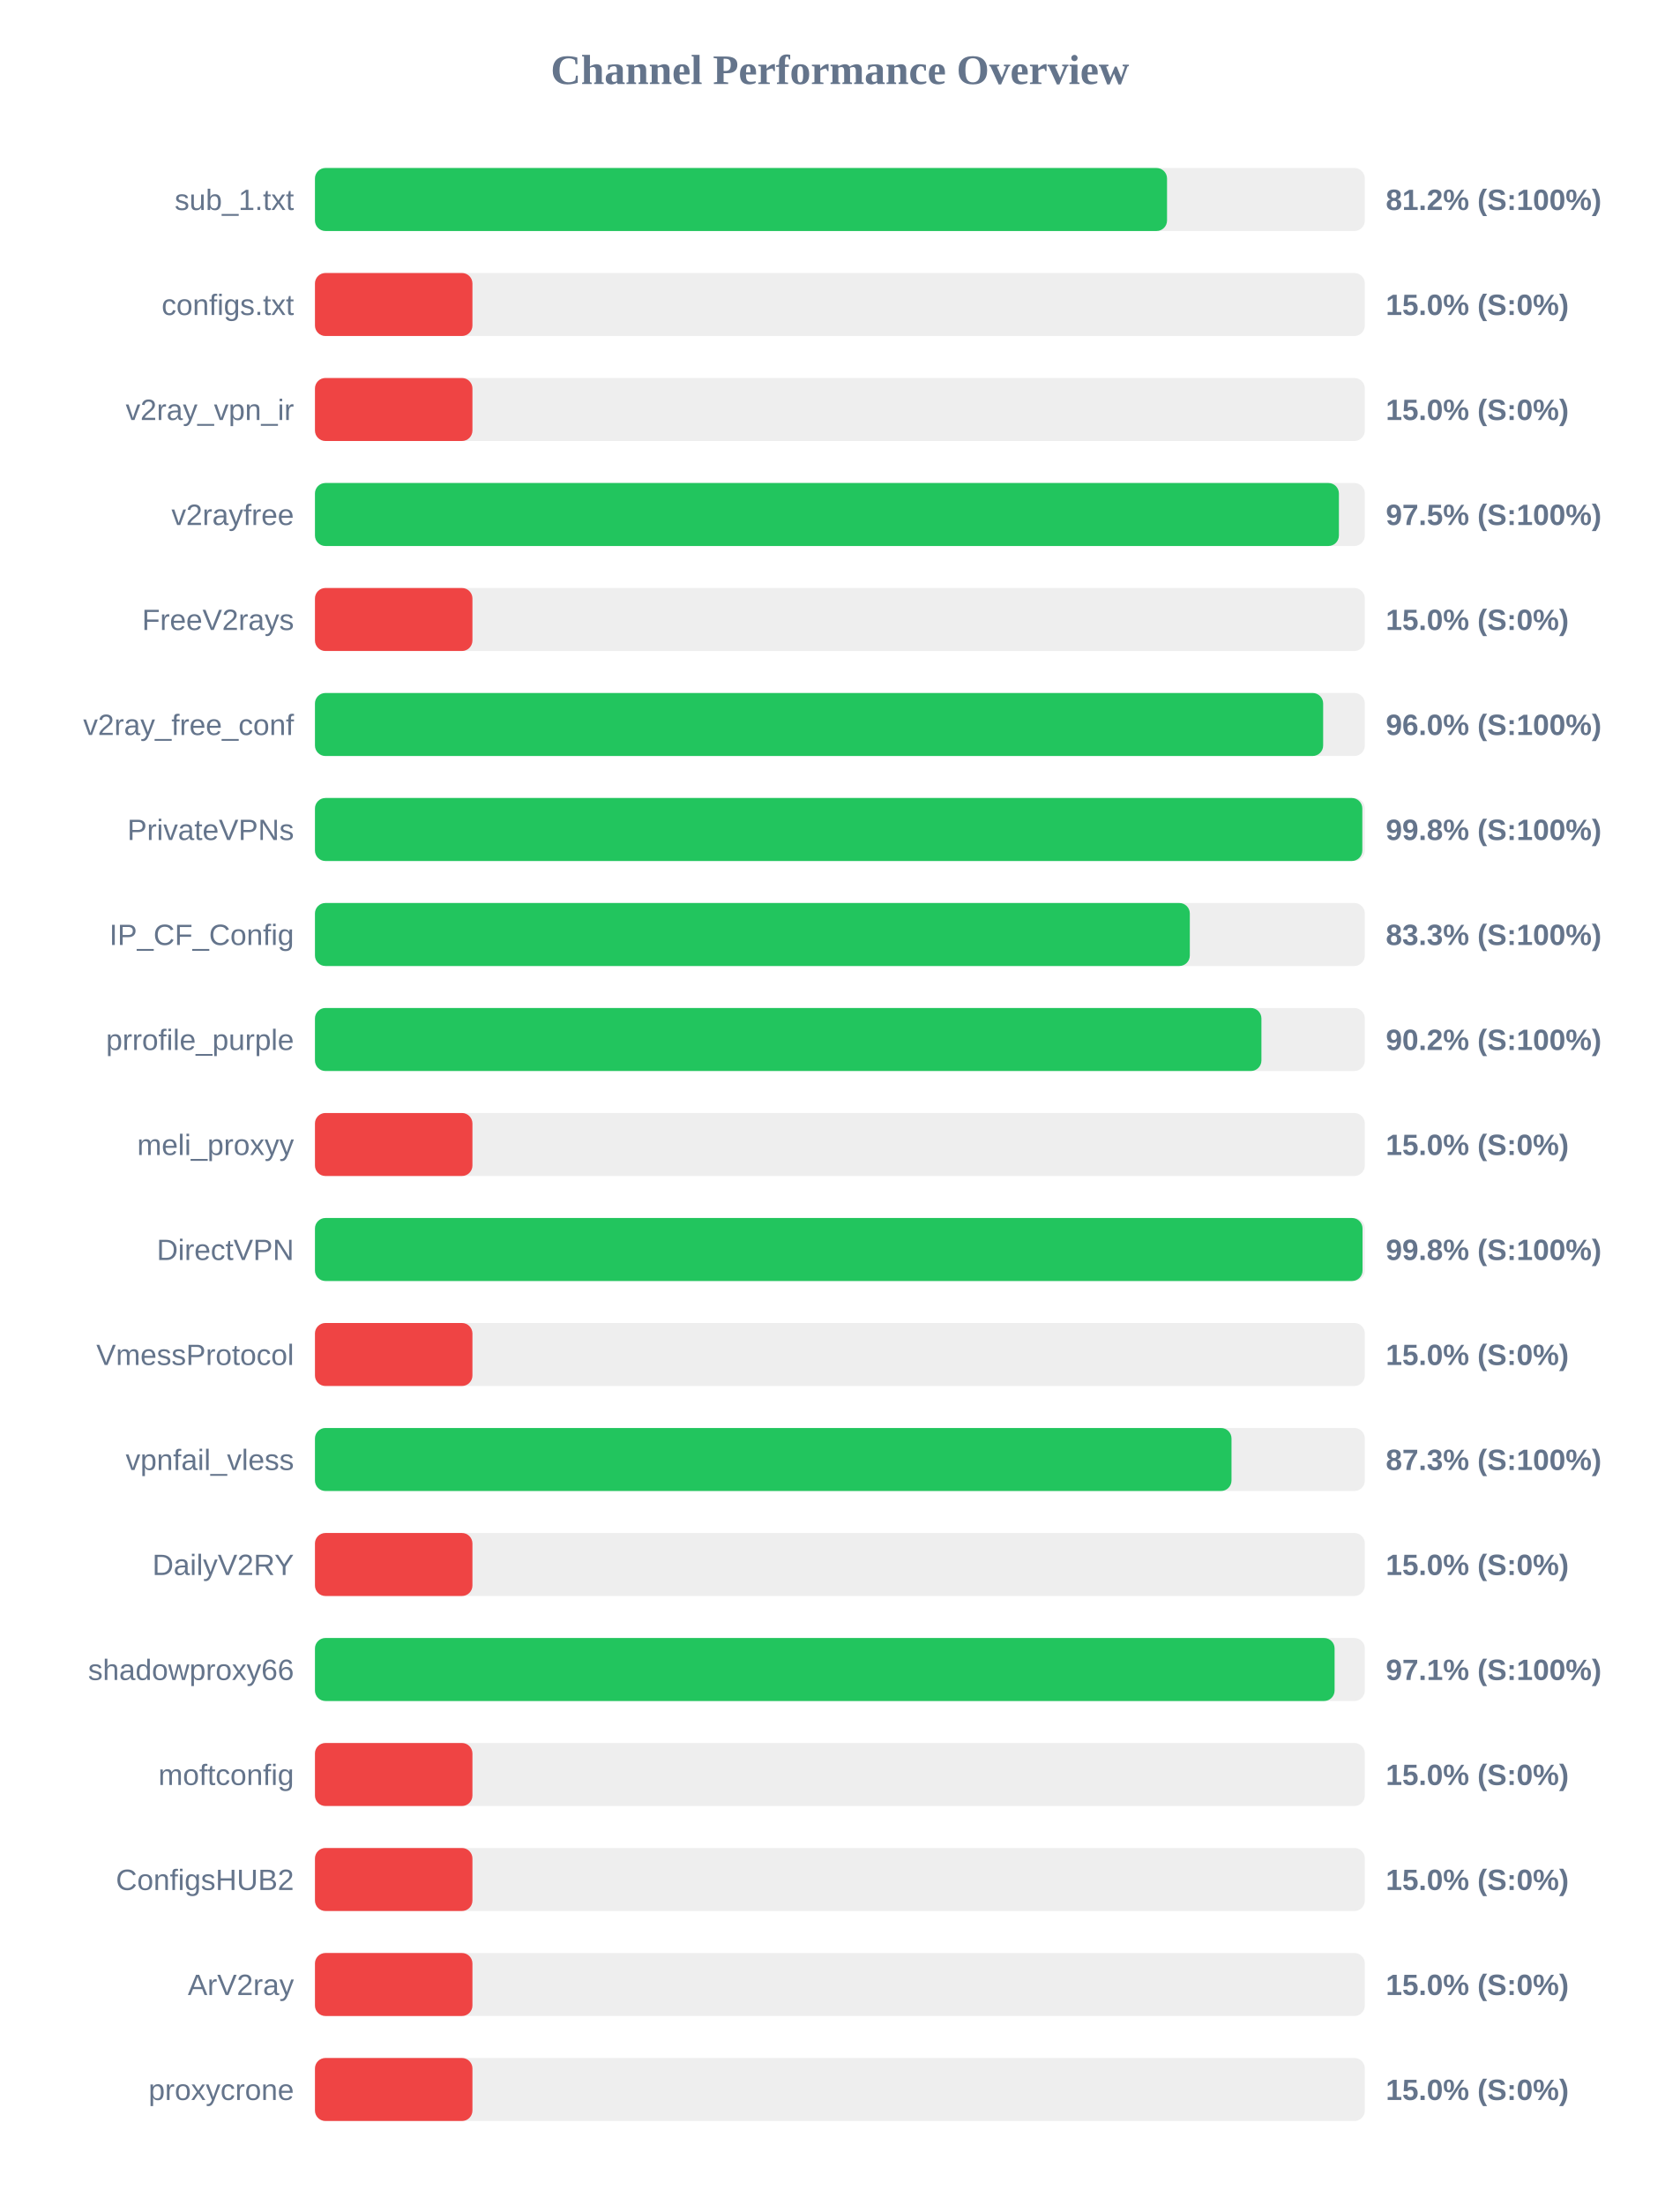
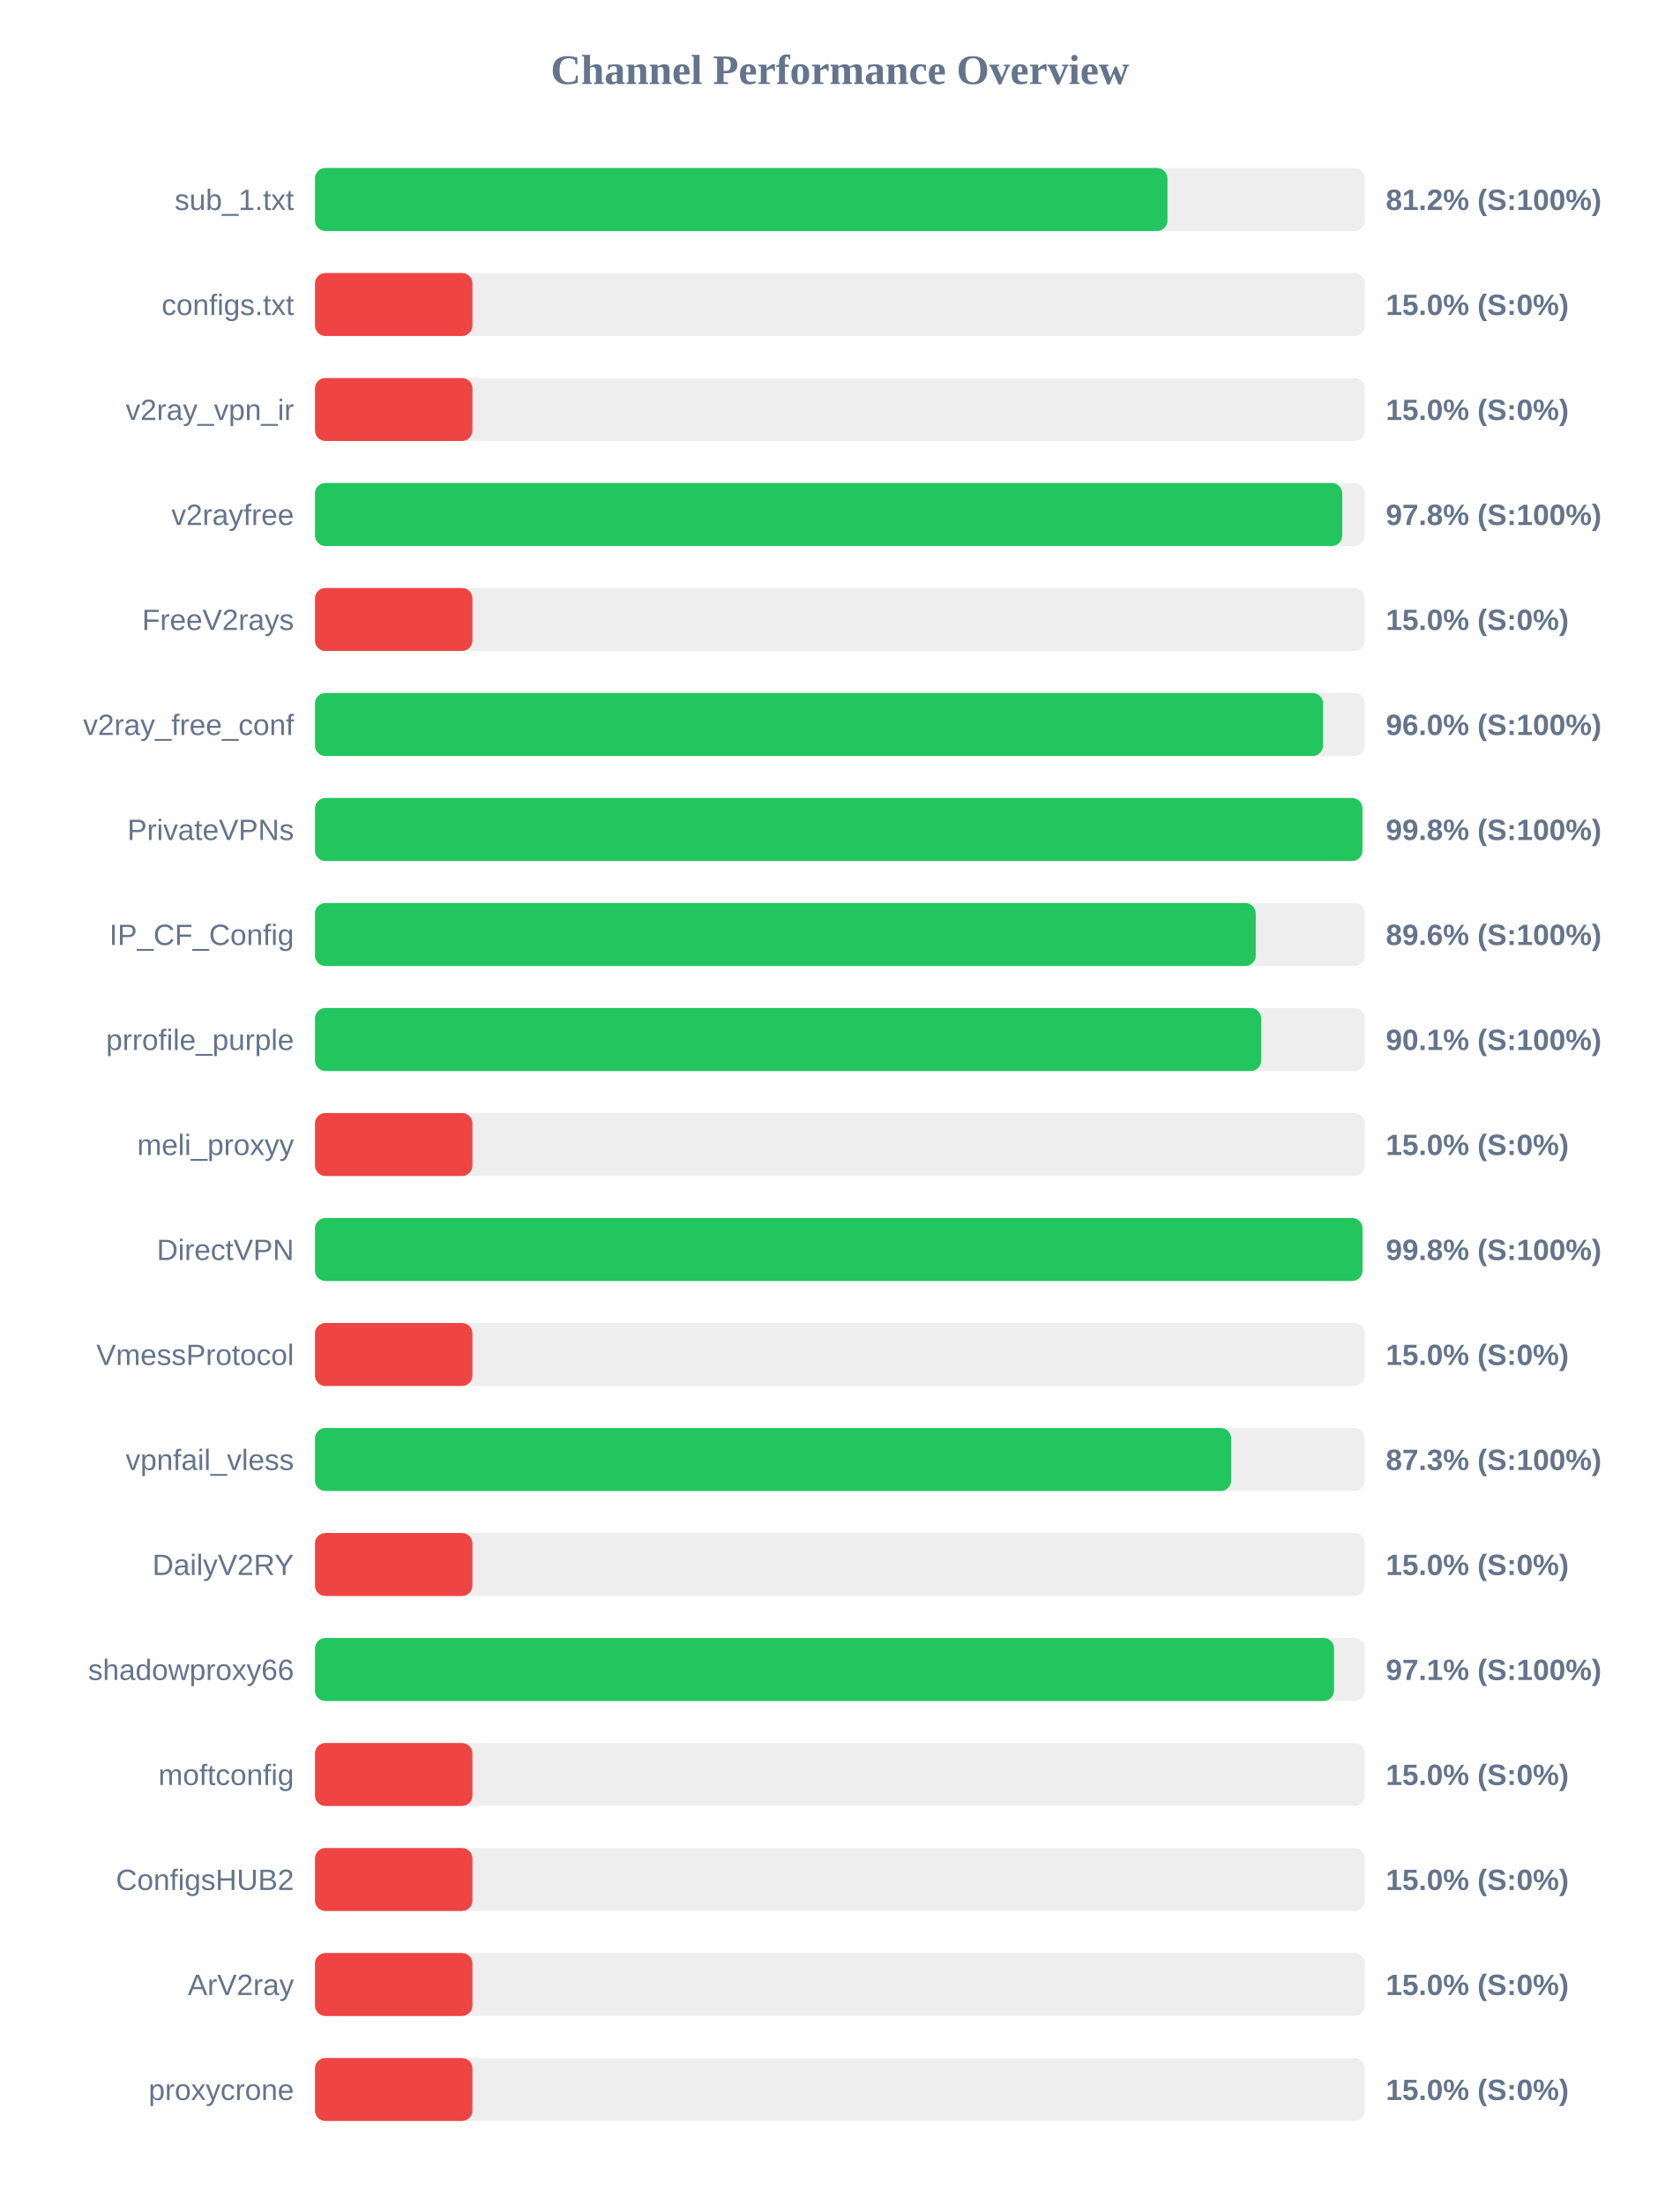
<svg xmlns="http://www.w3.org/2000/svg" width="800" height="1050" version="1.1">
  <style>
        .row { font: 14px Arial; fill: #64748b; }
        .score { font: bold 14px Arial; fill: #64748b; }
    </style>
  <text x="400" y="40" text-anchor="middle" font-size="20px" font-weight="bold" fill="#64748b">Channel Performance Overview</text>
  <rect x="150" y="80" width="500" height="30" fill="#eee" rx="5" />
-   <rect x="150" y="80" width="405.8" height="30" fill="#22c55e" rx="5" />
+   <rect x="150" y="80" width="406.0" height="30" fill="#22c55e" rx="5" />
  <text x="140" y="100" text-anchor="end" class="row">sub_1.txt</text>
  <text x="660" y="100" text-anchor="start" class="score">81.2% (S:100%)</text>
  <rect x="150" y="130" width="500" height="30" fill="#eee" rx="5" />
  <rect x="150" y="130" width="75.0" height="30" fill="#ef4444" rx="5" />
  <text x="140" y="150" text-anchor="end" class="row">configs.txt</text>
  <text x="660" y="150" text-anchor="start" class="score">15.0% (S:0%)</text>
  <rect x="150" y="180" width="500" height="30" fill="#eee" rx="5" />
  <rect x="150" y="180" width="75.0" height="30" fill="#ef4444" rx="5" />
  <text x="140" y="200" text-anchor="end" class="row">v2ray_vpn_ir</text>
  <text x="660" y="200" text-anchor="start" class="score">15.0% (S:0%)</text>
  <rect x="150" y="230" width="500" height="30" fill="#eee" rx="5" />
-   <rect x="150" y="230" width="487.65" height="30" fill="#22c55e" rx="5" />
+   <rect x="150" y="230" width="489.25" height="30" fill="#22c55e" rx="5" />
  <text x="140" y="250" text-anchor="end" class="row">v2rayfree</text>
-   <text x="660" y="250" text-anchor="start" class="score">97.5% (S:100%)</text>
+   <text x="660" y="250" text-anchor="start" class="score">97.8% (S:100%)</text>
  <rect x="150" y="280" width="500" height="30" fill="#eee" rx="5" />
  <rect x="150" y="280" width="75.0" height="30" fill="#ef4444" rx="5" />
  <text x="140" y="300" text-anchor="end" class="row">FreeV2rays</text>
  <text x="660" y="300" text-anchor="start" class="score">15.0% (S:0%)</text>
  <rect x="150" y="330" width="500" height="30" fill="#eee" rx="5" />
-   <rect x="150" y="330" width="480.15" height="30" fill="#22c55e" rx="5" />
+   <rect x="150" y="330" width="480.1" height="30" fill="#22c55e" rx="5" />
  <text x="140" y="350" text-anchor="end" class="row">v2ray_free_conf</text>
  <text x="660" y="350" text-anchor="start" class="score">96.0% (S:100%)</text>
  <rect x="150" y="380" width="500" height="30" fill="#eee" rx="5" />
-   <rect x="150" y="380" width="498.8" height="30" fill="#22c55e" rx="5" />
+   <rect x="150" y="380" width="498.85" height="30" fill="#22c55e" rx="5" />
  <text x="140" y="400" text-anchor="end" class="row">PrivateVPNs</text>
  <text x="660" y="400" text-anchor="start" class="score">99.8% (S:100%)</text>
  <rect x="150" y="430" width="500" height="30" fill="#eee" rx="5" />
-   <rect x="150" y="430" width="416.65" height="30" fill="#22c55e" rx="5" />
+   <rect x="150" y="430" width="448.05" height="30" fill="#22c55e" rx="5" />
  <text x="140" y="450" text-anchor="end" class="row">IP_CF_Config</text>
-   <text x="660" y="450" text-anchor="start" class="score">83.3% (S:100%)</text>
+   <text x="660" y="450" text-anchor="start" class="score">89.6% (S:100%)</text>
  <rect x="150" y="480" width="500" height="30" fill="#eee" rx="5" />
-   <rect x="150" y="480" width="450.75" height="30" fill="#22c55e" rx="5" />
+   <rect x="150" y="480" width="450.65" height="30" fill="#22c55e" rx="5" />
  <text x="140" y="500" text-anchor="end" class="row">prrofile_purple</text>
-   <text x="660" y="500" text-anchor="start" class="score">90.2% (S:100%)</text>
+   <text x="660" y="500" text-anchor="start" class="score">90.1% (S:100%)</text>
  <rect x="150" y="530" width="500" height="30" fill="#eee" rx="5" />
  <rect x="150" y="530" width="75.0" height="30" fill="#ef4444" rx="5" />
  <text x="140" y="550" text-anchor="end" class="row">meli_proxyy</text>
  <text x="660" y="550" text-anchor="start" class="score">15.0% (S:0%)</text>
  <rect x="150" y="580" width="500" height="30" fill="#eee" rx="5" />
  <rect x="150" y="580" width="498.9" height="30" fill="#22c55e" rx="5" />
  <text x="140" y="600" text-anchor="end" class="row">DirectVPN</text>
  <text x="660" y="600" text-anchor="start" class="score">99.8% (S:100%)</text>
  <rect x="150" y="630" width="500" height="30" fill="#eee" rx="5" />
  <rect x="150" y="630" width="75.0" height="30" fill="#ef4444" rx="5" />
  <text x="140" y="650" text-anchor="end" class="row">VmessProtocol</text>
  <text x="660" y="650" text-anchor="start" class="score">15.0% (S:0%)</text>
  <rect x="150" y="680" width="500" height="30" fill="#eee" rx="5" />
-   <rect x="150" y="680" width="436.5" height="30" fill="#22c55e" rx="5" />
+   <rect x="150" y="680" width="436.35" height="30" fill="#22c55e" rx="5" />
  <text x="140" y="700" text-anchor="end" class="row">vpnfail_vless</text>
  <text x="660" y="700" text-anchor="start" class="score">87.3% (S:100%)</text>
  <rect x="150" y="730" width="500" height="30" fill="#eee" rx="5" />
  <rect x="150" y="730" width="75.0" height="30" fill="#ef4444" rx="5" />
  <text x="140" y="750" text-anchor="end" class="row">DailyV2RY</text>
  <text x="660" y="750" text-anchor="start" class="score">15.0% (S:0%)</text>
  <rect x="150" y="780" width="500" height="30" fill="#eee" rx="5" />
-   <rect x="150" y="780" width="485.6" height="30" fill="#22c55e" rx="5" />
+   <rect x="150" y="780" width="485.35" height="30" fill="#22c55e" rx="5" />
  <text x="140" y="800" text-anchor="end" class="row">shadowproxy66</text>
  <text x="660" y="800" text-anchor="start" class="score">97.1% (S:100%)</text>
  <rect x="150" y="830" width="500" height="30" fill="#eee" rx="5" />
  <rect x="150" y="830" width="75.0" height="30" fill="#ef4444" rx="5" />
  <text x="140" y="850" text-anchor="end" class="row">moftconfig</text>
  <text x="660" y="850" text-anchor="start" class="score">15.0% (S:0%)</text>
  <rect x="150" y="880" width="500" height="30" fill="#eee" rx="5" />
  <rect x="150" y="880" width="75.0" height="30" fill="#ef4444" rx="5" />
  <text x="140" y="900" text-anchor="end" class="row">ConfigsHUB2</text>
  <text x="660" y="900" text-anchor="start" class="score">15.0% (S:0%)</text>
  <rect x="150" y="930" width="500" height="30" fill="#eee" rx="5" />
  <rect x="150" y="930" width="75.0" height="30" fill="#ef4444" rx="5" />
  <text x="140" y="950" text-anchor="end" class="row">ArV2ray</text>
  <text x="660" y="950" text-anchor="start" class="score">15.0% (S:0%)</text>
  <rect x="150" y="980" width="500" height="30" fill="#eee" rx="5" />
  <rect x="150" y="980" width="75.0" height="30" fill="#ef4444" rx="5" />
  <text x="140" y="1000" text-anchor="end" class="row">proxycrone</text>
  <text x="660" y="1000" text-anchor="start" class="score">15.0% (S:0%)</text>
</svg>
